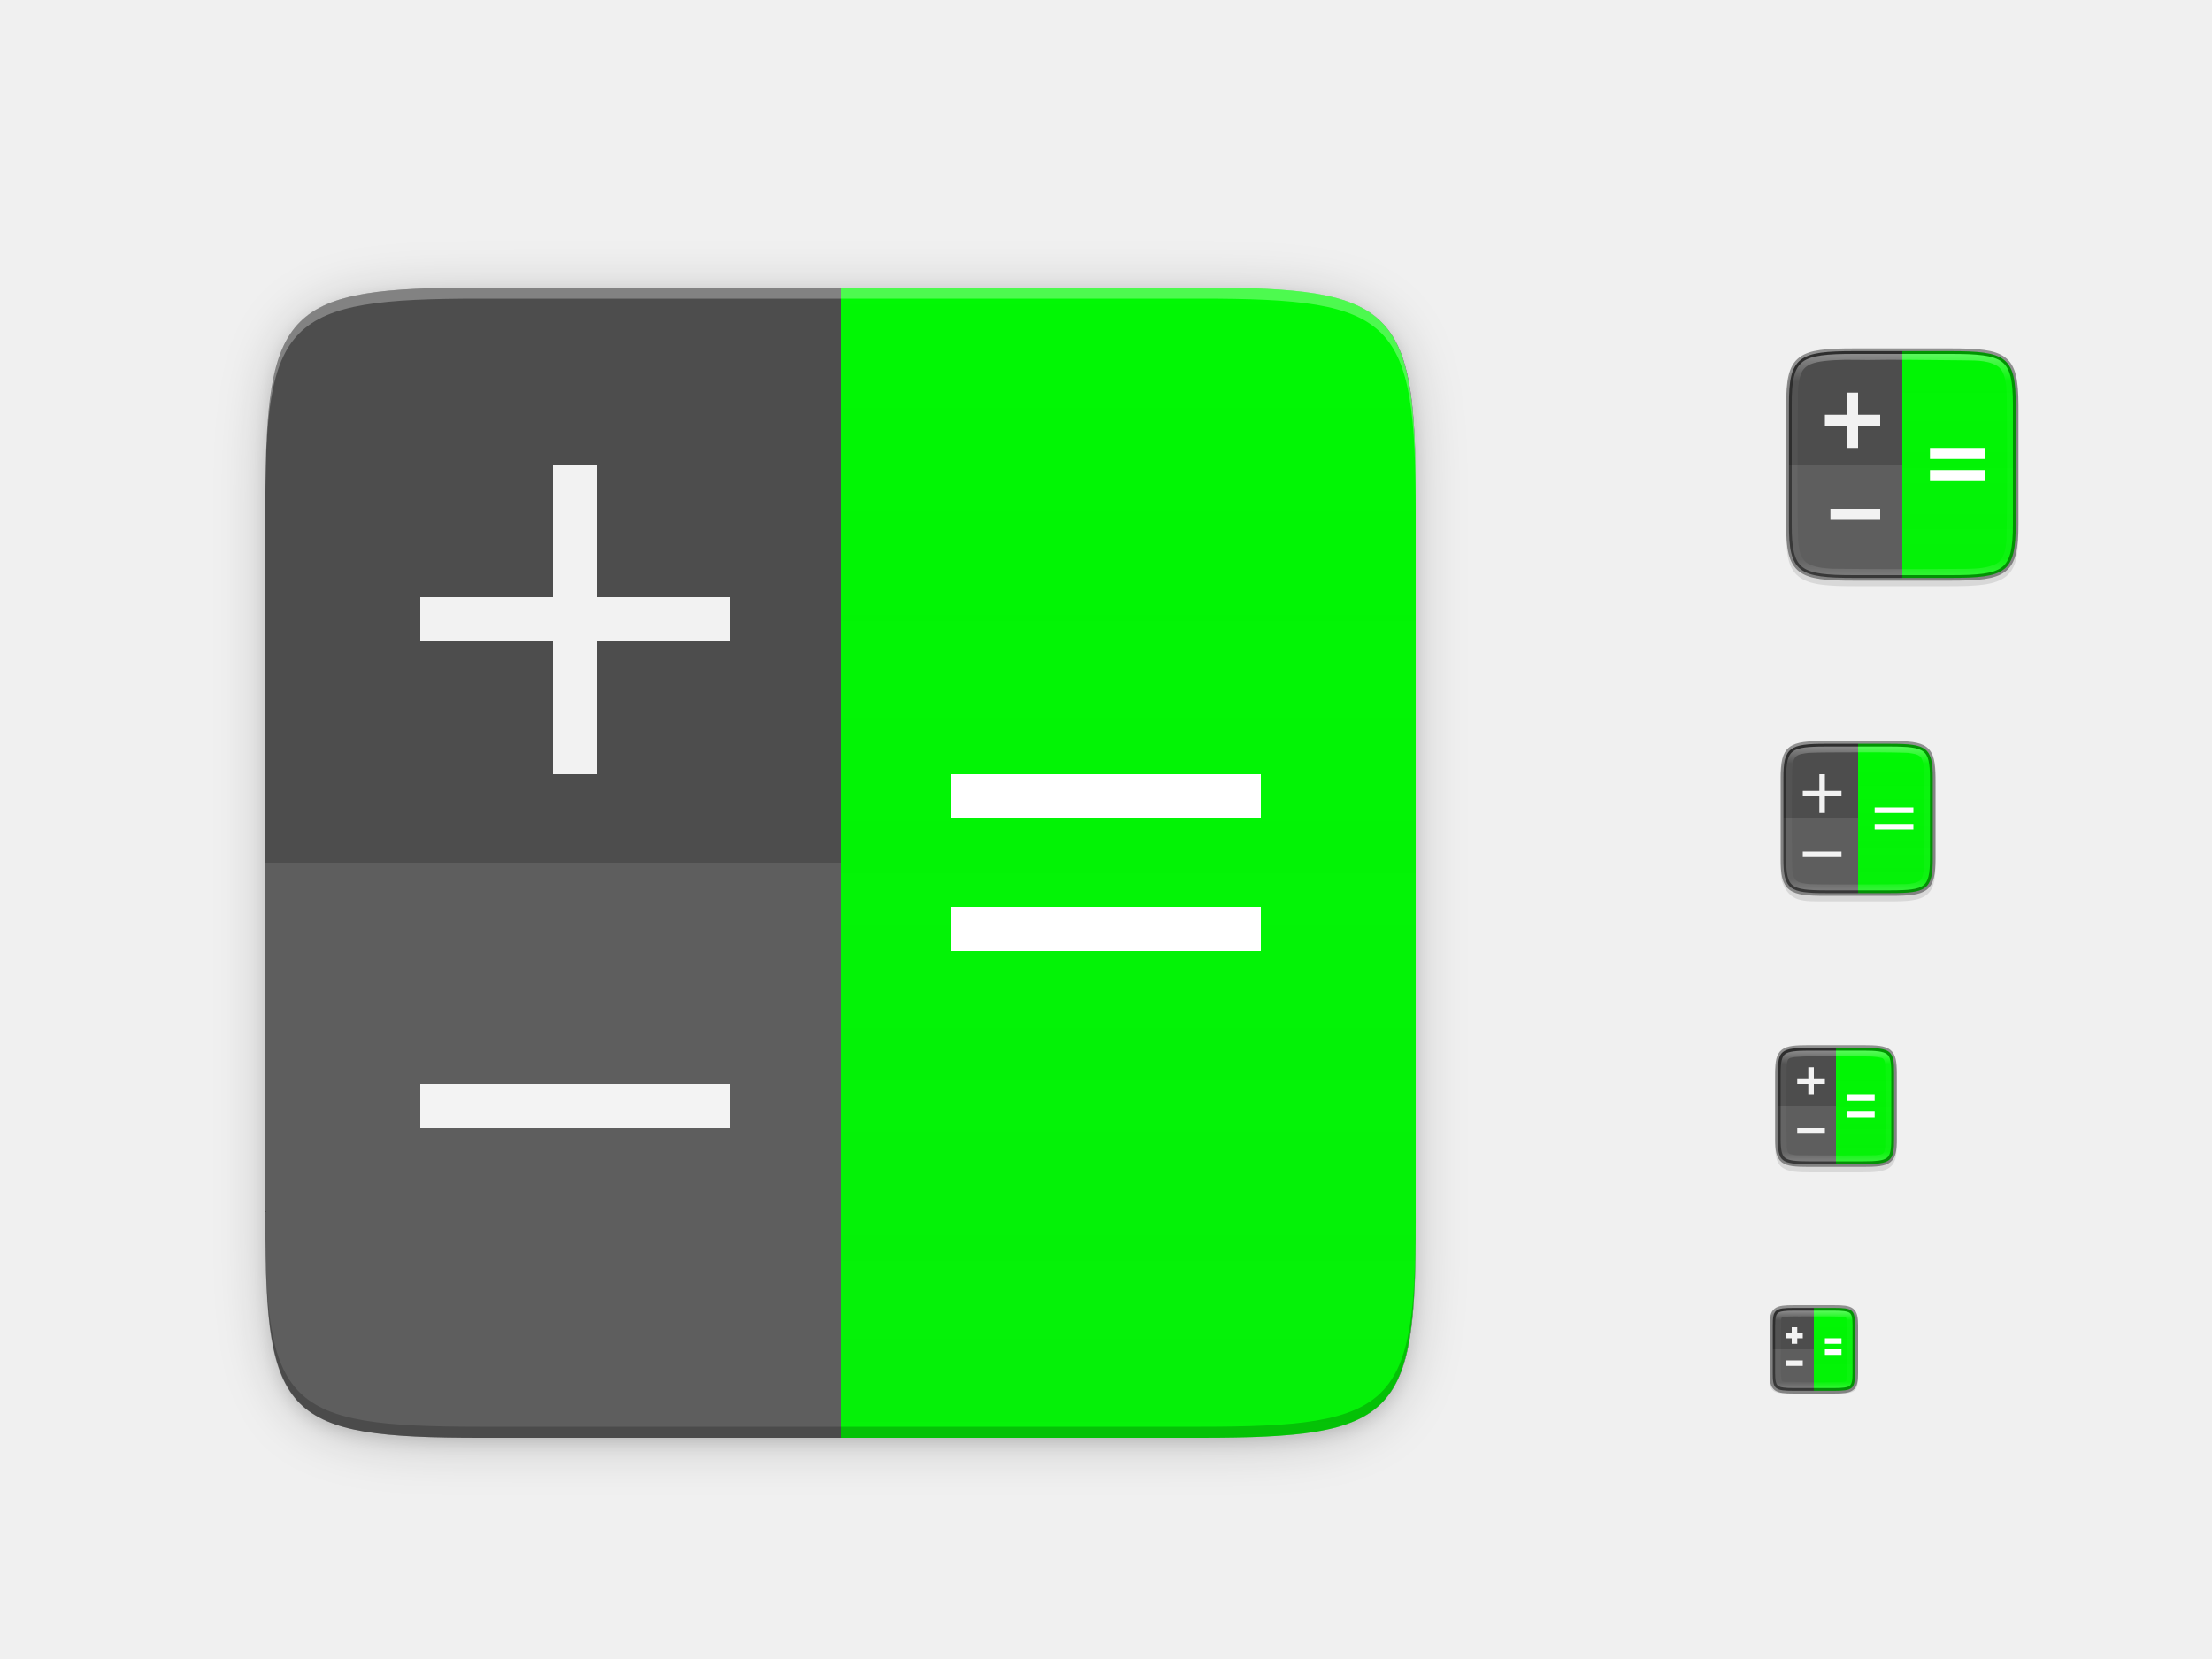
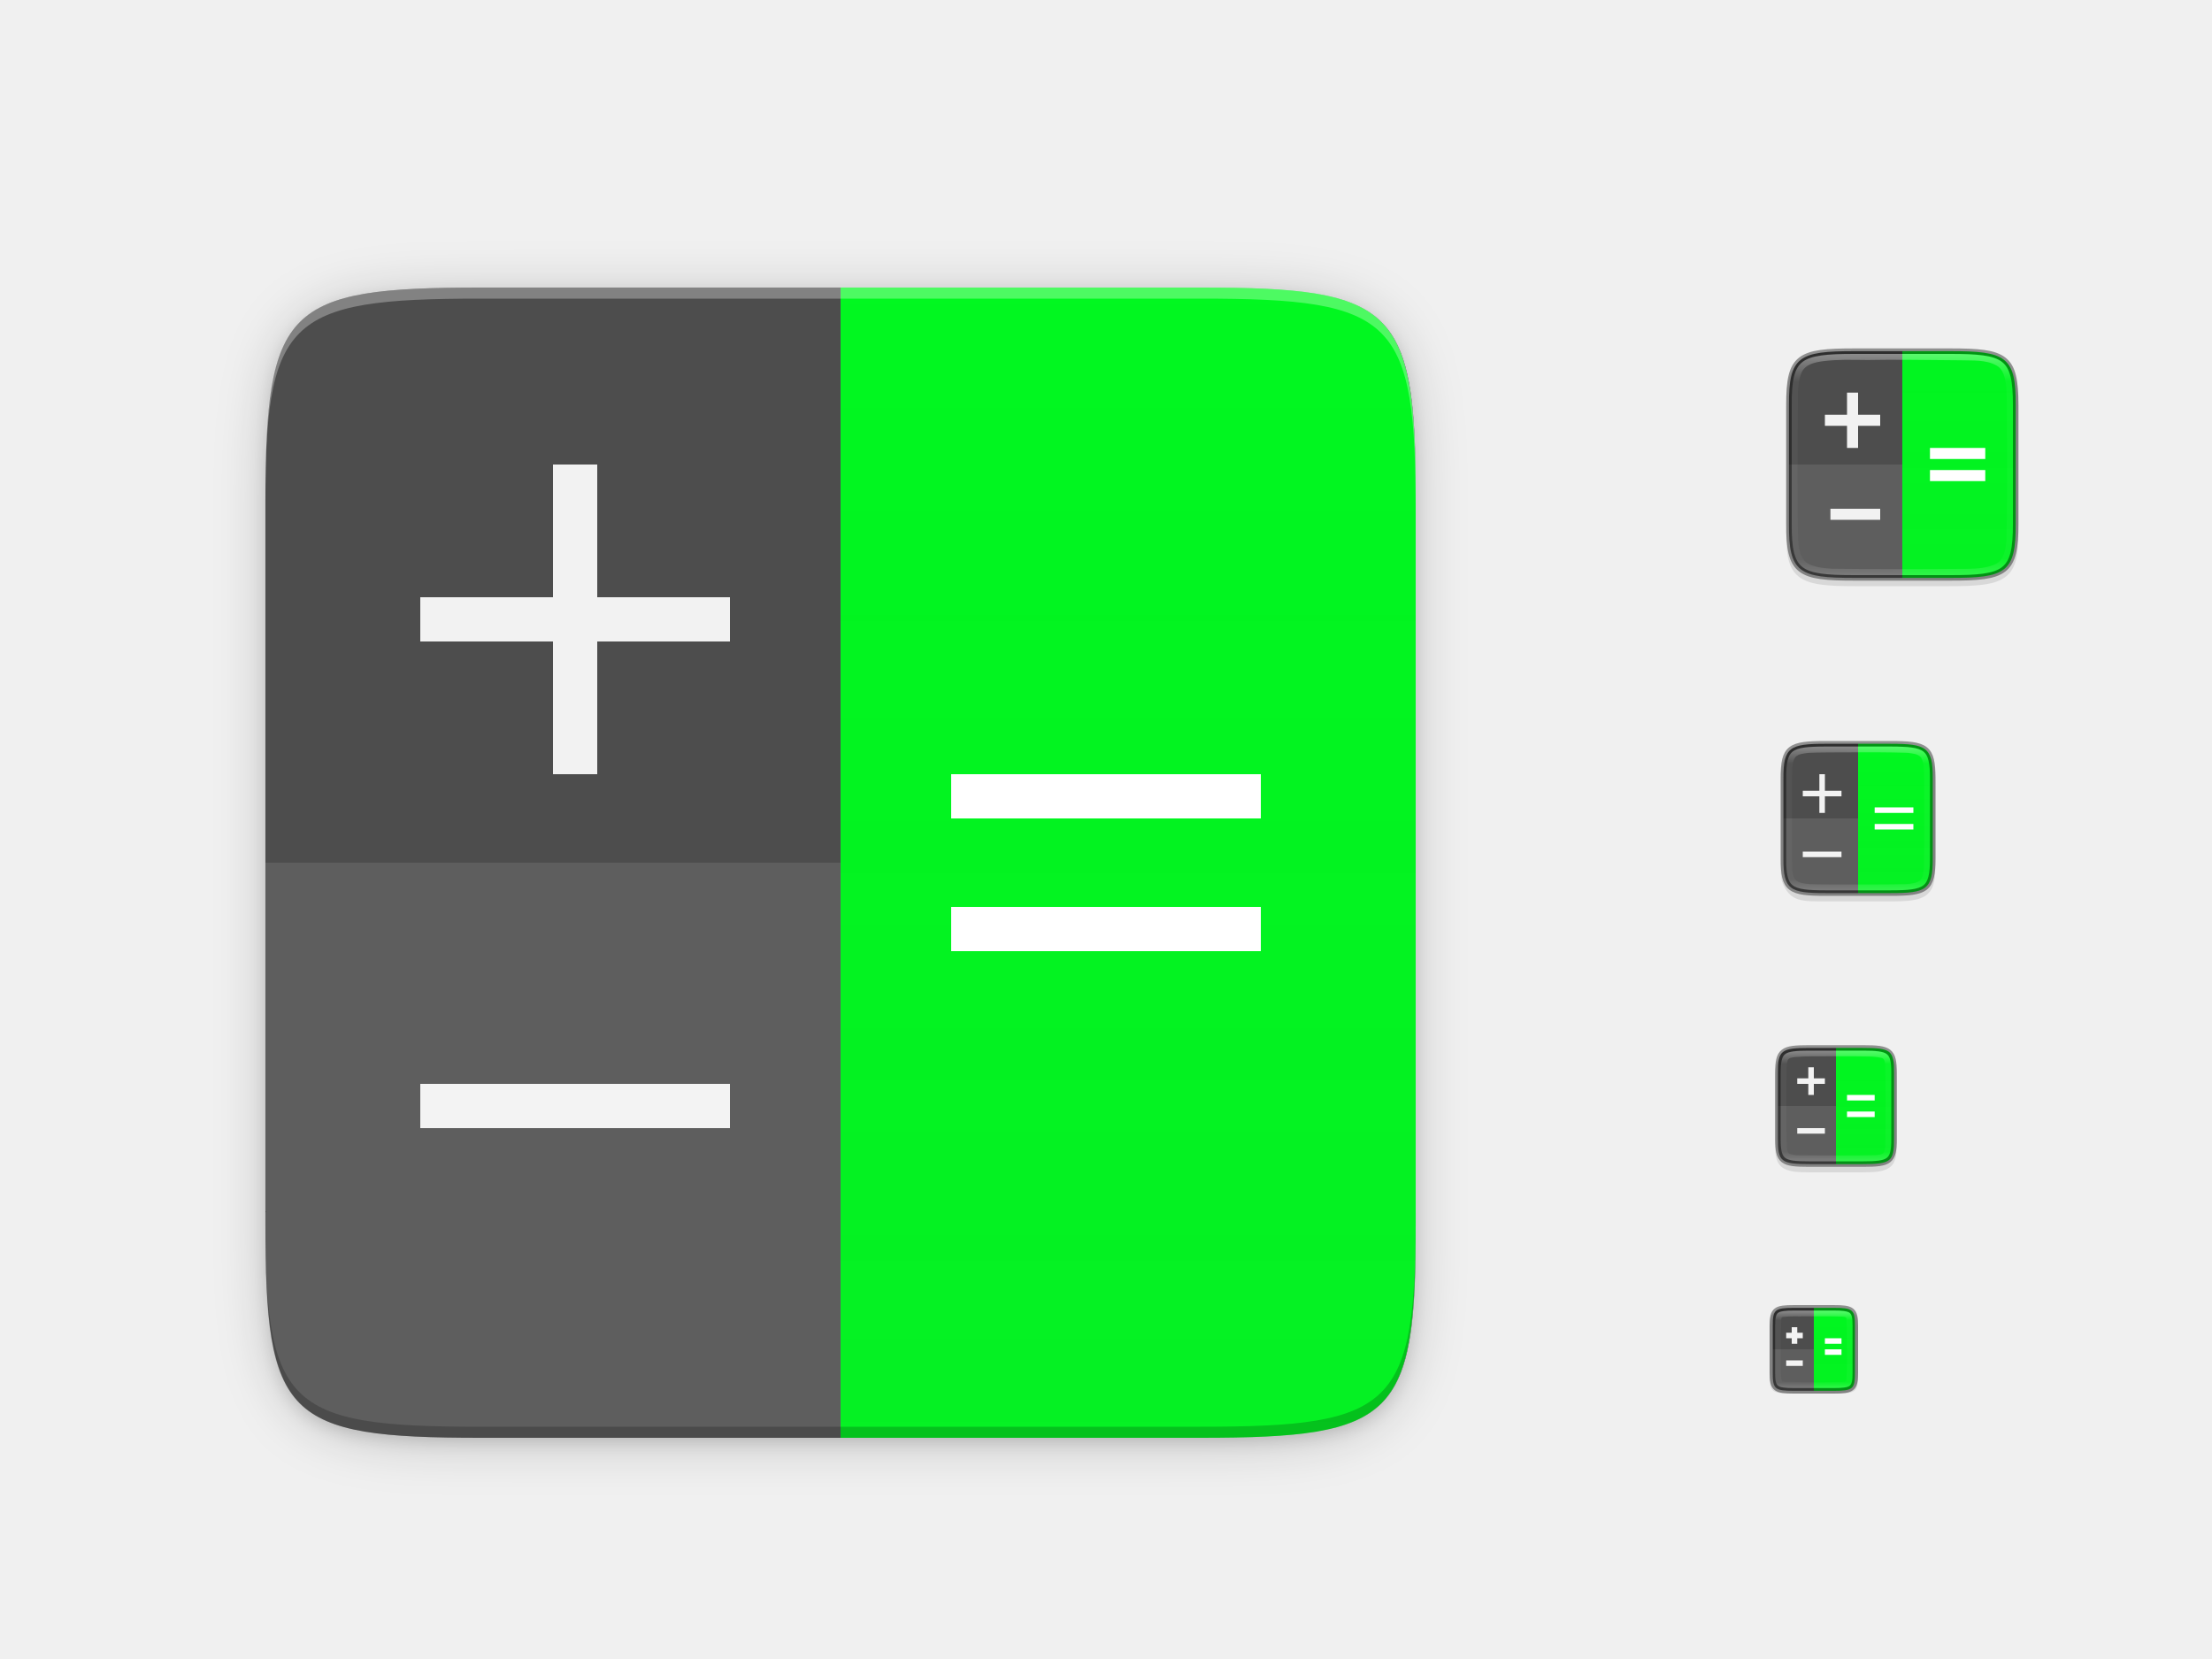
<svg xmlns="http://www.w3.org/2000/svg" xmlns:xlink="http://www.w3.org/1999/xlink" width="400" height="300" id="svg11300" version="1.0" style="display:inline;enable-background:new">
  <defs id="defs3">
    <linearGradient id="linearGradient3">
      <stop style="stop-color:#000000;stop-opacity:0.02;" offset="0" id="stop2" />
      <stop style="stop-color:#5a5a5a;stop-opacity:0.089;" offset="1" id="stop3" />
    </linearGradient>
    <linearGradient id="linearGradient30151">
      <stop id="stop30147" offset="0" style="stop-color:#4d4d4d;stop-opacity:1" />
      <stop id="stop30149" offset="1" style="stop-color:#4d4d4d;stop-opacity:1" />
    </linearGradient>
    <linearGradient id="linearGradient927">
      <stop style="stop-color:#ffffff;stop-opacity:1;" offset="0" id="stop923" />
      <stop id="stop933" offset="0.125" style="stop-color:#ffffff;stop-opacity:0.098" />
      <stop id="stop931" offset="0.925" style="stop-color:#ffffff;stop-opacity:0.098" />
      <stop style="stop-color:#ffffff;stop-opacity:0.498" offset="1" id="stop925" />
    </linearGradient>
    <linearGradient xlink:href="#linearGradient30151" id="linearGradient1686" x1="320" y1="108" x2="368" y2="108" gradientUnits="userSpaceOnUse" gradientTransform="rotate(90,344,84.00012)" />
    <linearGradient xlink:href="#linearGradient30151" id="linearGradient1688" x1="320" y1="164" x2="352" y2="164" gradientUnits="userSpaceOnUse" gradientTransform="rotate(90,336,148)" />
    <linearGradient xlink:href="#linearGradient30151" id="linearGradient1690" x1="319.999" y1="211.999" x2="343.999" y2="211.999" gradientUnits="userSpaceOnUse" gradientTransform="rotate(90,331.9993,200)" />
    <linearGradient xlink:href="#linearGradient30151" id="linearGradient1692" x1="320" y1="252" x2="336" y2="252" gradientUnits="userSpaceOnUse" gradientTransform="rotate(90,328.0003,244)" />
    <linearGradient xlink:href="#linearGradient30151" id="linearGradient1694" x1="38.31" y1="270.69" x2="263.998" y2="267.997" gradientUnits="userSpaceOnUse" gradientTransform="rotate(90,151.9973,155.9997)" />
    <linearGradient xlink:href="#linearGradient927" id="linearGradient1692-6" x1="321" y1="244" x2="335" y2="244" gradientUnits="userSpaceOnUse" gradientTransform="rotate(90,328.0003,244)" />
    <linearGradient xlink:href="#linearGradient927" id="linearGradient1690-9" x1="321.9" y1="199.96" x2="341.788" y2="199.989" gradientUnits="userSpaceOnUse" gradientTransform="rotate(90,331.9993,200)" />
    <linearGradient xlink:href="#linearGradient927" id="linearGradient1688-4" x1="322.82" y1="147.962" x2="348.855" y2="147.996" gradientUnits="userSpaceOnUse" gradientTransform="rotate(90,336,148)" />
    <linearGradient xlink:href="#linearGradient927" id="linearGradient1686-0" x1="323.993" y1="84.033" x2="364.055" y2="83.942" gradientUnits="userSpaceOnUse" gradientTransform="rotate(90,344,84.00012)" />
    <filter style="color-interpolation-filters:sRGB" id="filter58449" x="-0.052" width="1.103" y="-0.052" height="1.103">
      <feGaussianBlur stdDeviation="4.48" id="feGaussianBlur58451" />
    </filter>
    <filter style="color-interpolation-filters:sRGB" id="filter58492" x="-0.013" width="1.026" y="-0.013" height="1.026">
      <feGaussianBlur stdDeviation="1.12" id="feGaussianBlur58494" />
    </filter>
    <clipPath clipPathUnits="userSpaceOnUse" id="clipPath983-2">
      <path id="path985-5" d="M 115.031,44 C 42.383,44 32,54.357 32,126.938 v 58.125 C 32,257.643 42.383,268 115.031,268 H 152 V 44 Z" style="opacity:1;fill:#4d4d4d;fill-opacity:1;stroke:none;stroke-width:2;stroke-linecap:round;stroke-linejoin:round;stroke-miterlimit:4;stroke-dasharray:none;stroke-dashoffset:0;stroke-opacity:1" />
    </clipPath>
    <linearGradient xlink:href="#linearGradient3" id="linearGradient943" x1="216" y1="28" x2="216" y2="284" gradientUnits="userSpaceOnUse" gradientTransform="matrix(1.166667,0,0,1.285714,-25.33294,-44.57143)" />
    <linearGradient xlink:href="#linearGradient3" id="linearGradient4602" x1="356" y1="56" x2="356" y2="112" gradientUnits="userSpaceOnUse" gradientTransform="matrix(1,0,0,1.744186,3.96e-4,-62.51162)" />
    <linearGradient xlink:href="#linearGradient3" id="linearGradient4625" x1="344" y1="132" x2="344" y2="164" gradientUnits="userSpaceOnUse" gradientTransform="matrix(1,0,0,1.37931,3.9546438e-4,-56.13792)" />
    <linearGradient xlink:href="#linearGradient3" id="linearGradient4627" x1="340" y1="188" x2="340" y2="212" gradientUnits="userSpaceOnUse" gradientTransform="matrix(1,0,0,1.428571,3.96e-4,-85.71428)" />
    <linearGradient xlink:href="#linearGradient3" id="linearGradient4629" x1="332" y1="236" x2="332" y2="252" gradientUnits="userSpaceOnUse" gradientTransform="matrix(1,0,0,2.142857,3.9546438e-4,-276.2857)" />
  </defs>
  <g style="display:inline" id="layer1">
    <g style="display:none" id="layer7">
      <text y="-8.255" xml:space="preserve" x="19.007" style="font-style:normal;font-variant:normal;font-weight:normal;font-stretch:normal;line-height:0%;font-family:'DejaVu Sans';-inkscape-font-specification:'DejaVu Sans';display:inline;fill:#000000;fill-opacity:1;stroke:none;enable-background:new" id="context">
        <tspan style="font-style:normal;font-variant:normal;font-weight:normal;font-stretch:normal;font-size:18px;line-height:1.25;font-family:'DejaVu Sans';-inkscape-font-specification:'DejaVu Sans'" y="-8.255" x="19.007" id="tspan3933">apps</tspan>
      </text>
      <text y="-8.255" xml:space="preserve" x="146.488" style="font-style:normal;font-variant:normal;font-weight:bold;font-stretch:normal;line-height:0%;font-family:'DejaVu Sans';-inkscape-font-specification:'DejaVu Sans Bold';text-align:start;writing-mode:lr-tb;text-anchor:start;display:inline;fill:#000000;fill-opacity:1;stroke:none;enable-background:new" id="icon-name">
        <tspan style="font-style:normal;font-variant:normal;font-weight:bold;font-stretch:normal;font-size:18px;line-height:1.25;font-family:'DejaVu Sans';-inkscape-font-specification:'DejaVu Sans Bold'" y="-8.255" x="146.488" id="tspan3937">calculator-app</tspan>
      </text>
      <rect style="display:inline;overflow:visible;visibility:visible;fill:#cdcdcd;fill-opacity:1;fill-rule:nonzero;stroke:none;stroke-width:2;marker:none;enable-background:accumulate" id="rect16x16" width="16" height="16" x="320" y="236" />
      <rect style="display:inline;overflow:visible;visibility:visible;fill:#cdcdcd;fill-opacity:1;fill-rule:nonzero;stroke:none;stroke-width:2;marker:none;enable-background:accumulate" id="rect24x24" width="24" height="24" x="320" y="188" />
      <rect style="display:inline;overflow:visible;visibility:visible;fill:#cdcdcd;fill-opacity:1;fill-rule:nonzero;stroke:none;stroke-width:2;marker:none;enable-background:accumulate" id="rect32x32" width="32" height="32" x="320" y="132" />
      <rect y="60" x="320" height="48" width="48" id="rect48x48" style="display:inline;overflow:visible;visibility:visible;fill:#cdcdcd;fill-opacity:1;fill-rule:nonzero;stroke:none;stroke-width:2;marker:none;enable-background:accumulate" />
      <rect style="display:inline;overflow:visible;visibility:visible;fill:#cdcdcd;fill-opacity:1;fill-rule:nonzero;stroke:none;stroke-width:2;marker:none;enable-background:accumulate" id="rect3951" width="256" height="256" x="24" y="28" />
    </g>
    <g id="layer8" style="display:inline">
      <path style="color:#000000;display:inline;overflow:visible;visibility:visible;opacity:0.1;fill:#000000;fill-opacity:1;fill-rule:nonzero;stroke:none;stroke-width:1;marker:none;filter:url(#filter58492);enable-background:accumulate" d="m 217.073,53 c 35.297,0 39.095,3.625 38.922,38.994 v 65.006 65.006 C 256.168,257.375 252.37,261 217.073,261 H 86.916 c -35.297,0 -38.922,-3.625 -38.922,-38.994 V 157 91.994 c 0,-35.369 3.625,-38.994 38.922,-38.994 z" id="rect4158-7" />
      <path style="color:#000000;display:inline;overflow:visible;visibility:visible;opacity:0.2;fill:#000000;fill-opacity:1;fill-rule:nonzero;stroke:none;stroke-width:1;marker:none;filter:url(#filter58449);enable-background:accumulate" d="m 217.073,53 c 35.297,0 39.095,3.625 38.922,38.994 v 65.006 65.006 C 256.168,257.375 252.37,261 217.073,261 H 86.916 c -35.297,0 -38.922,-3.625 -38.922,-38.994 V 157 91.994 c 0,-35.369 3.625,-38.994 38.922,-38.994 z" id="rect4158-1" />
      <path style="color:#000000;display:inline;overflow:visible;visibility:visible;opacity:0.1;fill:#000000;fill-opacity:1;fill-rule:nonzero;stroke:none;stroke-width:1;marker:none;enable-background:accumulate" d="m 324.129,237 c -3.744,0 -4.146,0.309 -4.128,3.323 v 4.177 4.177 c -0.018,3.014 0.384,3.323 4.128,3.323 h 7.743 c 3.744,0 4.128,-0.309 4.128,-3.323 v -4.177 -4.177 c 0,-3.014 -0.384,-3.323 -4.128,-3.323 z" id="path918-2" />
      <path style="color:#000000;font-style:normal;font-variant:normal;font-weight:normal;font-stretch:normal;font-size:medium;line-height:normal;font-family:sans-serif;font-variant-ligatures:normal;font-variant-position:normal;font-variant-caps:normal;font-variant-numeric:normal;font-variant-alternates:normal;font-feature-settings:normal;text-indent:0;text-align:start;text-decoration:none;text-decoration-line:none;text-decoration-style:solid;text-decoration-color:#000000;letter-spacing:normal;word-spacing:normal;text-transform:none;writing-mode:lr-tb;direction:ltr;text-orientation:mixed;dominant-baseline:auto;baseline-shift:baseline;text-anchor:start;white-space:normal;shape-padding:0;clip-rule:nonzero;display:inline;overflow:visible;visibility:visible;opacity:0.1;isolation:auto;mix-blend-mode:normal;color-interpolation:sRGB;color-interpolation-filters:linearRGB;solid-color:#000000;solid-opacity:1;vector-effect:none;fill:#000000;fill-opacity:1;fill-rule:nonzero;stroke:none;stroke-width:2;stroke-linecap:butt;stroke-linejoin:miter;stroke-miterlimit:4;stroke-dasharray:none;stroke-dashoffset:0;stroke-opacity:1;marker:none;color-rendering:auto;image-rendering:auto;shape-rendering:auto;text-rendering:auto;enable-background:accumulate" d="m 327.453,190.001 c -1.232,0 -2.217,0.022 -3.07,0.141 -0.853,0.119 -1.628,0.355 -2.211,0.84 -0.583,0.484 -0.87,1.134 -1.012,1.846 -0.142,0.712 -0.165,1.532 -0.159,2.562 v 7.61 3.614 c -0.006,1.028 0.017,1.847 0.159,2.558 0.142,0.712 0.429,1.362 1.012,1.846 0.583,0.484 1.357,0.72 2.211,0.84 0.853,0.119 1.838,0.141 3.07,0.141 h 9.095 c 1.232,0 2.214,-0.022 3.066,-0.141 0.852,-0.119 1.628,-0.357 2.208,-0.841 0.581,-0.485 0.865,-1.132 1.008,-1.842 0.143,-0.711 0.17,-1.531 0.17,-2.56 v -3.614 -7.614 c 0,-1.029 -0.027,-1.849 -0.17,-2.56 -0.143,-0.711 -0.427,-1.358 -1.008,-1.842 -0.581,-0.485 -1.357,-0.722 -2.208,-0.841 -0.852,-0.119 -1.834,-0.141 -3.066,-0.141 z" id="path995" />
      <path style="color:#000000;font-style:normal;font-variant:normal;font-weight:normal;font-stretch:normal;font-size:medium;line-height:normal;font-family:sans-serif;font-variant-ligatures:normal;font-variant-position:normal;font-variant-caps:normal;font-variant-numeric:normal;font-variant-alternates:normal;font-feature-settings:normal;text-indent:0;text-align:start;text-decoration:none;text-decoration-line:none;text-decoration-style:solid;text-decoration-color:#000000;letter-spacing:normal;word-spacing:normal;text-transform:none;writing-mode:lr-tb;direction:ltr;text-orientation:mixed;dominant-baseline:auto;baseline-shift:baseline;text-anchor:start;white-space:normal;shape-padding:0;clip-rule:nonzero;display:inline;overflow:visible;visibility:visible;opacity:0.1;isolation:auto;mix-blend-mode:normal;color-interpolation:sRGB;color-interpolation-filters:linearRGB;solid-color:#000000;solid-opacity:1;vector-effect:none;fill:#000000;fill-opacity:1;fill-rule:nonzero;stroke:none;stroke-width:2;stroke-linecap:butt;stroke-linejoin:miter;stroke-miterlimit:4;stroke-dasharray:none;stroke-dashoffset:0;stroke-opacity:1;marker:none;color-rendering:auto;image-rendering:auto;shape-rendering:auto;text-rendering:auto;enable-background:accumulate" d="m 330.301,135 c -1.639,0 -2.941,0.031 -4.045,0.191 -1.104,0.161 -2.067,0.473 -2.783,1.092 -0.716,0.619 -1.081,1.456 -1.264,2.414 -0.184,0.958 -0.215,1.087 -0.207,2.511 V 149 v 6.796 c -0.009,1.421 0.024,2.55 0.207,3.506 1.423,3.962 3.792,3.677 8.092,3.697 h 11.402 c 1.639,0 2.938,-0.031 4.041,-0.191 1.102,-0.161 2.063,-0.474 2.776,-1.094 0.714,-0.62 1.075,-1.454 1.26,-2.41 0.185,-0.957 0.221,-2.084 0.221,-3.508 V 149 142.204 c 0,-1.424 -0.036,-2.551 -0.221,-3.508 -0.185,-0.957 -0.546,-1.791 -1.26,-2.41 -0.714,-0.62 -1.674,-0.933 -2.776,-1.094 -1.102,-0.161 -2.401,-0.191 -4.041,-0.191 z" id="path999" />
      <path style="color:#000000;font-style:normal;font-variant:normal;font-weight:normal;font-stretch:normal;font-size:medium;line-height:normal;font-family:sans-serif;font-variant-ligatures:normal;font-variant-position:normal;font-variant-caps:normal;font-variant-numeric:normal;font-variant-alternates:normal;font-feature-settings:normal;text-indent:0;text-align:start;text-decoration:none;text-decoration-line:none;text-decoration-style:solid;text-decoration-color:#000000;letter-spacing:normal;word-spacing:normal;text-transform:none;writing-mode:lr-tb;direction:ltr;text-orientation:mixed;dominant-baseline:auto;baseline-shift:baseline;text-anchor:start;white-space:normal;shape-padding:0;clip-rule:nonzero;display:inline;overflow:visible;visibility:visible;opacity:0.1;isolation:auto;mix-blend-mode:normal;color-interpolation:sRGB;color-interpolation-filters:linearRGB;solid-color:#000000;solid-opacity:1;vector-effect:none;fill:#000000;fill-opacity:1;fill-rule:nonzero;stroke:none;stroke-width:2;stroke-linecap:butt;stroke-linejoin:miter;stroke-miterlimit:4;stroke-dasharray:none;stroke-dashoffset:0;stroke-opacity:1;marker:none;color-rendering:auto;image-rendering:auto;shape-rendering:auto;text-rendering:auto;enable-background:accumulate" d="m 335.658,64 c -2.622,0 -4.687,0.05 -6.386,0.287 -1.699,0.237 -3.089,0.681 -4.107,1.524 -1.018,0.843 -1.556,1.996 -1.838,3.406 -0.283,1.41 -0.338,3.127 -0.325,5.308 V 85 95.481 c -0.013,2.178 0.043,3.894 0.325,5.303 0.283,1.41 0.82,2.563 1.838,3.406 1.018,0.843 2.408,1.287 4.107,1.524 1.699,0.237 3.764,0.287 6.386,0.287 h 16.686 c 2.622,0 4.686,-0.05 6.381,-0.287 1.695,-0.237 3.081,-0.682 4.096,-1.525 1.015,-0.843 1.549,-1.996 1.834,-3.405 0.285,-1.409 0.346,-3.122 0.346,-5.303 V 85 74.519 c 0,-2.18 -0.061,-3.894 -0.346,-5.303 -0.285,-1.409 -0.819,-2.561 -1.834,-3.404 -1.015,-0.843 -2.4,-1.289 -4.096,-1.525 -1.695,-0.237 -3.759,-0.287 -6.381,-0.287 z" id="path1020" />
      <path style="color:#000000;display:inline;overflow:visible;visibility:visible;fill:url(#linearGradient1686);fill-opacity:1;fill-rule:nonzero;stroke:none;stroke-width:1;marker:none;enable-background:accumulate" d="m 335.336,63.5 c -10.011,0 -11.887,0.906 -11.834,9.748 V 84 94.752 c -0.053,8.842 1.823,9.748 11.834,9.748 H 344 V 63.5 Z m 29.16,9.436 c -4e-5,0.108 0.003,0.202 0.002,0.312 V 84 94.752 c 6.5e-4,0.11 -0.002,0.205 -0.002,0.312 5.8e-4,-0.108 0.004,-0.202 0.004,-0.312 V 84 73.248 c 0,-0.11 -0.003,-0.205 -0.004,-0.312 z" id="path964" />
      <path style="color:#000000;display:inline;overflow:visible;visibility:visible;fill:url(#linearGradient1694);fill-opacity:1;fill-rule:nonzero;stroke:none;stroke-width:1;marker:none;enable-background:accumulate" d="M 86.916,52 C 51.619,52 47.994,55.626 47.994,90.994 V 156 221.006 C 47.994,256.374 51.619,260 86.916,260 H 152 V 52 Z m 146.871,0.568 c 19.516,1.88 22.127,9.514 22.203,37.174 0.056,-27.664 -2.641,-35.295 -22.203,-37.174 z m 22.203,169.689 c -0.076,27.66 -2.687,35.294 -22.203,37.174 19.562,-1.878 22.259,-9.509 22.203,-37.174 z" id="rect4158" />
      <path style="color:#000000;display:inline;overflow:visible;visibility:visible;fill:url(#linearGradient1690);fill-opacity:1;fill-rule:nonzero;stroke:none;stroke-width:1;marker:none;enable-background:accumulate" d="m 327.178,189.5 c -5.147,0 -5.701,0.432 -5.676,4.652 V 199 v 6.848 c -0.025,4.22 0.529,4.654 5.676,4.654 H 332 v -21.002 z" id="path914" />
      <path style="color:#000000;display:inline;overflow:visible;visibility:visible;fill:url(#linearGradient1692);fill-opacity:1;fill-rule:nonzero;stroke:none;stroke-width:1;marker:none;enable-background:accumulate" d="m 324.406,236.5 c -3.476,0 -3.851,0.31 -3.834,3.324 V 244 v 4.176 c -0.017,3.014 0.358,3.324 3.834,3.324 H 328 v -15 z" id="path918" />
      <path style="color:#000000;display:inline;overflow:visible;visibility:visible;fill:url(#linearGradient1688);fill-opacity:1;fill-rule:nonzero;stroke:none;stroke-width:1;marker:none;enable-background:accumulate" d="m 330.127,134.5 c -6.452,0 -7.661,0.585 -7.627,6.283 V 148 v 7.216 c -0.034,5.698 1.175,6.283 7.627,6.283 H 336 v -26.999 z" id="path964-7" />
-       <path style="display:inline;opacity:1;fill:#00ff03;fill-opacity:1;stroke:none;stroke-width:2;stroke-linecap:round;stroke-linejoin:round;stroke-miterlimit:4;stroke-dasharray:none;stroke-dashoffset:0;stroke-opacity:1;enable-background:new" d="m 152,52 v 208 h 65.078 c 35.297,0 38.922,-3.626 38.922,-38.994 V 156 90.994 C 256,55.626 252.375,52 217.079,52 Z" id="path6" />
+       <path style="display:inline;opacity:1;fill:#00ff20;fill-opacity:1;stroke:none;stroke-width:2;stroke-linecap:round;stroke-linejoin:round;stroke-miterlimit:4;stroke-dasharray:none;stroke-dashoffset:0;stroke-opacity:1;enable-background:new" d="m 152,52 v 208 h 65.078 c 35.297,0 38.922,-3.626 38.922,-38.994 V 156 90.994 C 256,55.626 252.375,52 217.079,52 Z" id="path6" />
      <path style="display:inline;opacity:1;fill:url(#linearGradient943);fill-opacity:1;stroke:none;stroke-width:2;stroke-linecap:round;stroke-linejoin:round;stroke-miterlimit:4;stroke-dasharray:none;stroke-dashoffset:0;stroke-opacity:1;enable-background:new" d="m 152,52 v 208 h 65.078 c 35.297,0 38.922,-3.626 38.922,-38.994 V 156 90.994 C 256,55.626 252.375,52 217.079,52 Z" id="path932" />
-       <path style="display:inline;opacity:1;fill:#00ff03;fill-opacity:1;stroke:none;stroke-width:2;stroke-linecap:round;stroke-linejoin:round;stroke-miterlimit:4;stroke-dasharray:none;stroke-dashoffset:0;stroke-opacity:1;enable-background:new" d="m 328,236.5 v 15 h 3.596 c 3.476,0 3.849,-0.31 3.832,-3.324 V 244 239.824 c 0.017,-3.014 -0.356,-3.324 -3.832,-3.324 z" id="path9" />
+       <path style="display:inline;opacity:1;fill:#00ff20;fill-opacity:1;stroke:none;stroke-width:2;stroke-linecap:round;stroke-linejoin:round;stroke-miterlimit:4;stroke-dasharray:none;stroke-dashoffset:0;stroke-opacity:1;enable-background:new" d="m 328,236.5 v 15 h 3.596 c 3.476,0 3.849,-0.31 3.832,-3.324 V 244 239.824 c 0.017,-3.014 -0.356,-3.324 -3.832,-3.324 z" id="path9" />
      <path style="display:inline;opacity:1;fill:url(#linearGradient4629);fill-opacity:1;stroke:none;stroke-width:2;stroke-linecap:round;stroke-linejoin:round;stroke-miterlimit:4;stroke-dasharray:none;stroke-dashoffset:0;stroke-opacity:1;enable-background:new" d="m 328,236.5 v 15 h 3.596 c 3.476,0 3.849,-0.31 3.832,-3.324 V 244 239.824 c 0.017,-3.014 -0.356,-3.324 -3.832,-3.324 z" id="path4614" />
-       <path style="display:inline;opacity:1;fill:#00ff03;fill-opacity:1;stroke:none;stroke-width:2;stroke-linecap:round;stroke-linejoin:round;stroke-miterlimit:4;stroke-dasharray:none;stroke-dashoffset:0;stroke-opacity:1;enable-background:new" d="m 332,189.498 v 21.004 h 4.823 c 5.147,0 5.701,-0.434 5.676,-4.654 V 200 194.152 c 0.025,-4.22 -0.498,-4.654 -5.676,-4.654 z" id="path8" />
+       <path style="display:inline;opacity:1;fill:#00ff20;fill-opacity:1;stroke:none;stroke-width:2;stroke-linecap:round;stroke-linejoin:round;stroke-miterlimit:4;stroke-dasharray:none;stroke-dashoffset:0;stroke-opacity:1;enable-background:new" d="m 332,189.498 v 21.004 h 4.823 c 5.147,0 5.701,-0.434 5.676,-4.654 V 200 194.152 c 0.025,-4.22 -0.498,-4.654 -5.676,-4.654 z" id="path8" />
      <path style="display:inline;opacity:1;fill:url(#linearGradient4627);fill-opacity:1;stroke:none;stroke-width:2;stroke-linecap:round;stroke-linejoin:round;stroke-miterlimit:4;stroke-dasharray:none;stroke-dashoffset:0;stroke-opacity:1;enable-background:new" d="m 332,189.498 v 21.004 h 4.823 c 5.147,0 5.701,-0.434 5.676,-4.654 V 200 194.152 c 0.025,-4.22 -0.498,-4.654 -5.676,-4.654 z" id="path4609" />
-       <path style="display:inline;opacity:1;fill:#00ff03;fill-opacity:1;stroke:none;stroke-width:2;stroke-linecap:round;stroke-linejoin:round;stroke-miterlimit:4;stroke-dasharray:none;stroke-dashoffset:0;stroke-opacity:1;enable-background:new" d="m 336,134.5 v 26.999 h 5.873 c 6.452,0 7.661,-0.585 7.627,-6.283 V 148 140.784 c 0.034,-5.698 -1.175,-6.283 -7.627,-6.283 z" id="path7" />
+       <path style="display:inline;opacity:1;fill:#00ff20;fill-opacity:1;stroke:none;stroke-width:2;stroke-linecap:round;stroke-linejoin:round;stroke-miterlimit:4;stroke-dasharray:none;stroke-dashoffset:0;stroke-opacity:1;enable-background:new" d="m 336,134.5 v 26.999 h 5.873 c 6.452,0 7.661,-0.585 7.627,-6.283 V 148 140.784 c 0.034,-5.698 -1.175,-6.283 -7.627,-6.283 z" id="path7" />
      <path style="display:inline;opacity:1;fill:url(#linearGradient4625);fill-opacity:1;stroke:none;stroke-width:2;stroke-linecap:round;stroke-linejoin:round;stroke-miterlimit:4;stroke-dasharray:none;stroke-dashoffset:0;stroke-opacity:1;enable-background:new" d="m 336,134.5 v 26.999 h 5.873 c 6.452,0 7.661,-0.585 7.627,-6.283 V 148 140.784 c 0.034,-5.698 -1.175,-6.283 -7.627,-6.283 z" id="path4604" />
-       <path style="display:inline;opacity:1;fill:#00ff03;fill-opacity:1;stroke:none;stroke-width:2;stroke-linecap:round;stroke-linejoin:round;stroke-miterlimit:4;stroke-dasharray:none;stroke-dashoffset:0;stroke-opacity:1;enable-background:new" d="m 344,63.5 v 41 h 8.664 c 10.011,0 11.887,-0.906 11.834,-9.748 V 84 73.248 c 0.053,-8.842 -1.823,-9.748 -11.834,-9.748 z" id="path2" />
+       <path style="display:inline;opacity:1;fill:#00ff20;fill-opacity:1;stroke:none;stroke-width:2;stroke-linecap:round;stroke-linejoin:round;stroke-miterlimit:4;stroke-dasharray:none;stroke-dashoffset:0;stroke-opacity:1;enable-background:new" d="m 344,63.5 v 41 h 8.664 c 10.011,0 11.887,-0.906 11.834,-9.748 V 84 73.248 c 0.053,-8.842 -1.823,-9.748 -11.834,-9.748 z" id="path2" />
      <path style="display:inline;enable-background:new;opacity:1;fill:url(#linearGradient4602);fill-opacity:1;stroke:none;stroke-width:2;stroke-linecap:round;stroke-linejoin:round;stroke-miterlimit:4;stroke-dasharray:none;stroke-dashoffset:0;stroke-opacity:1" d="m 344,63.5 v 41 h 8.664 c 10.011,0 11.887,-0.906 11.834,-9.748 V 84 73.248 c 0.053,-8.842 -1.823,-9.748 -11.834,-9.748 z" id="path4591" />
    </g>
    <g id="layer6" style="display:inline">
      <path style="color:#000000;display:inline;overflow:visible;visibility:visible;fill:#f2f2f2;fill-opacity:1;fill-rule:nonzero;stroke:none;stroke-width:40;marker:none;enable-background:accumulate" d="m 100,84 v 24 H 76 v 8 h 24 v 24 h 8 v -24 h 24 v -8 h -24 V 84 Z" id="rect4125" />
      <path style="color:#000000;display:inline;overflow:visible;visibility:visible;fill:#f2f2f2;fill-opacity:1;fill-rule:nonzero;stroke:none;stroke-width:40;marker:none;enable-background:accumulate" d="m 132,204 v -8 H 76 v 8 z" id="rect4129" />
      <path style="color:#000000;display:inline;overflow:visible;visibility:visible;fill:#ffffff;fill-opacity:1;fill-rule:nonzero;stroke:none;stroke-width:40;marker:none;enable-background:accumulate" d="m 172,140 v 8 h 56 v -8 z m 0,24 v 8 h 56 v -8 z" id="path4242" />
      <path id="path4642" d="m 329,140 v 3 h -3 v 1 h 3 v 3 h 1 v -3 h 3 v -1 h -3 v -3 z" style="color:#000000;display:inline;overflow:visible;visibility:visible;fill:#f2f2f2;fill-opacity:1;fill-rule:nonzero;stroke:none;stroke-width:40;marker:none;enable-background:accumulate" />
      <path id="path4644" d="m 333,155 v -1 h -7 v 1 z" style="color:#000000;display:inline;overflow:visible;visibility:visible;fill:#f2f2f2;fill-opacity:1;fill-rule:nonzero;stroke:none;stroke-width:40;marker:none;enable-background:accumulate" />
      <path id="path4646" d="m 339,146 v 1 h 7 v -1 z m 0,3 v 1 h 7 v -1 z" style="color:#000000;display:inline;overflow:visible;visibility:visible;fill:#ffffff;fill-opacity:1;fill-rule:nonzero;stroke:none;stroke-width:40;marker:none;enable-background:accumulate" />
      <path style="color:#000000;display:inline;overflow:visible;visibility:visible;fill:#f2f2f2;fill-opacity:1;fill-rule:nonzero;stroke:none;stroke-width:40;marker:none;enable-background:accumulate" d="m 334,71 v 4 h -4 v 2 h 4 v 4 h 2 v -4 h 4 v -2 h -4 v -4 z" id="path4653" />
      <path style="color:#000000;display:inline;overflow:visible;visibility:visible;fill:#ffffff;fill-opacity:1;fill-rule:nonzero;stroke:none;stroke-width:40;marker:none;enable-background:accumulate" d="m 349,81 v 2 h 10 v -2 z m 0,4 v 2 h 10 v -2 z" id="path4657" />
      <path style="color:#000000;display:inline;overflow:visible;visibility:visible;fill:#f2f2f2;fill-opacity:1;fill-rule:nonzero;stroke:none;stroke-width:40;marker:none;enable-background:accumulate" d="m 327,193 v 2 h -2 v 1 h 2 v 2 h 1 v -2 h 2 v -1 h -2 v -2 z" id="path4717" />
      <path style="color:#000000;display:inline;overflow:visible;visibility:visible;fill:#f2f2f2;fill-opacity:1;fill-rule:nonzero;stroke:none;stroke-width:40;marker:none;enable-background:accumulate" d="m 330,205 v -1 h -5 v 1 z" id="path4719" />
      <path style="color:#000000;display:inline;overflow:visible;visibility:visible;fill:#ffffff;fill-opacity:1;fill-rule:nonzero;stroke:none;stroke-width:40;marker:none;enable-background:accumulate" d="m 334,198 v 1 h 5 v -1 z m 0,3 v 1 h 5 v -1 z" id="path4721" />
      <path id="path4723" d="m 324,240 v 1 h -1 v 1 h 1 v 1 h 1 v -1 h 1 v -1 h -1 v -1 z" style="color:#000000;display:inline;overflow:visible;visibility:visible;fill:#f2f2f2;fill-opacity:1;fill-rule:nonzero;stroke:none;stroke-width:40;marker:none;enable-background:accumulate" />
      <path id="path4725" d="m 326,247 v -1 h -3 v 1 z" style="color:#000000;display:inline;overflow:visible;visibility:visible;fill:#f2f2f2;fill-opacity:1;fill-rule:nonzero;stroke:none;stroke-width:40;marker:none;enable-background:accumulate" />
      <path id="path4727" d="m 330,242 v 1 h 3 v -1 z m 0,2 v 1 h 3 v -1 z" style="color:#000000;display:inline;overflow:visible;visibility:visible;fill:#ffffff;fill-opacity:1;fill-rule:nonzero;stroke:none;stroke-width:40;marker:none;enable-background:accumulate" />
      <path style="display:inline;opacity:0.1;fill:#ffffff;fill-opacity:1;stroke:none;stroke-width:2;stroke-linecap:round;stroke-linejoin:round;stroke-miterlimit:4;stroke-dasharray:none;stroke-dashoffset:0;stroke-opacity:1;enable-background:new" d="m 323.5,84 v 10.752 c 0,8.842 1.825,9.748 11.834,9.748 h 8.666 V 84 Z" id="path4664" />
      <path style="display:inline;opacity:0.1;fill:#ffffff;fill-opacity:1;stroke:none;stroke-width:2;stroke-linecap:round;stroke-linejoin:round;stroke-miterlimit:4;stroke-dasharray:none;stroke-dashoffset:0;stroke-opacity:1;enable-background:new" d="m 48,156 v 65.006 C 47.827,256.374 51.626,260 86.922,260 H 152 V 156 Z" id="path949" />
      <g transform="translate(3.9546438e-4)" style="display:inline;enable-background:new" id="g979" clip-path="url(#clipPath983-2)" />
      <g clip-path="url(#clipPath983-2)" id="g4679" transform="matrix(0.1875,0,0,0.1875,315.4922,54.75)" style="display:inline;stroke-width:5.333;enable-background:new" />
      <path style="display:inline;opacity:0.1;fill:#ffffff;fill-opacity:1;stroke:none;stroke-width:2;stroke-linecap:round;stroke-linejoin:round;stroke-miterlimit:4;stroke-dasharray:none;stroke-dashoffset:0;stroke-opacity:1;enable-background:new" d="m 322.5,148 v 7.216 c 0,5.698 1.177,6.283 7.627,6.283 h 5.873 V 148 Z" id="path4689" />
      <g style="display:inline;stroke-width:8;enable-background:new" transform="matrix(0.125,0,0,0.125,316.9602,128.5)" id="g4698" clip-path="url(#clipPath983-2)" />
      <path style="display:inline;opacity:0.1;fill:#ffffff;fill-opacity:1;stroke:none;stroke-width:2;stroke-linecap:round;stroke-linejoin:round;stroke-miterlimit:4;stroke-dasharray:none;stroke-dashoffset:0;stroke-opacity:1;enable-background:new" d="m 320.573,244 v 4.176 c 0,3.014 0.356,3.324 3.832,3.324 h 3.596 V 244 Z" id="path4707" />
      <path style="display:inline;opacity:0.1;fill:#ffffff;fill-opacity:1;stroke:none;stroke-width:2;stroke-linecap:round;stroke-linejoin:round;stroke-miterlimit:4;stroke-dasharray:none;stroke-dashoffset:0;stroke-opacity:1;enable-background:new" d="m 321.5,200 v 5.848 c 0,4.221 0.5,4.654 5.676,4.654 h 4.825 V 200 Z" id="path4712" />
      <path style="color:#000000;display:inline;overflow:visible;visibility:visible;fill:#f2f2f2;fill-opacity:1;fill-rule:nonzero;stroke:none;stroke-width:40;marker:none;enable-background:accumulate" d="m 340,94 v -2 h -9 v 2 z" id="path4655" />
    </g>
    <g id="layer4" style="display:inline;opacity:1">
      <path style="color:#000000;display:inline;overflow:visible;visibility:visible;opacity:0.3;fill:#ffffff;fill-opacity:1;fill-rule:nonzero;stroke:none;stroke-width:1;marker:none;enable-background:accumulate" d="m 86.922,52 c -35.297,0 -39.095,3.626 -38.922,38.994 v 2 c -0.173,-35.368 3.625,-38.994 38.922,-38.994 h 130.156 c 35.297,0 38.922,3.626 38.922,38.994 v -2 c 0,-35.369 -3.625,-38.994 -38.922,-38.994 z" id="path931" />
      <path style="color:#000000;display:inline;overflow:visible;visibility:visible;opacity:0.4;fill:none;fill-opacity:1;fill-rule:nonzero;stroke:#000000;stroke-width:1;stroke-miterlimit:4;stroke-dasharray:none;stroke-opacity:1;marker:none;enable-background:accumulate" d="m 335.335,63.5 c -10.011,0 -11.887,0.906 -11.834,9.748 V 84 94.752 c -0.053,8.842 1.823,9.748 11.834,9.748 H 352.666 c 10.009,0 11.834,-0.906 11.834,-9.748 V 84 73.248 c 0,-8.842 -1.825,-9.748 -11.834,-9.748 z" id="path958" />
      <path style="color:#000000;display:inline;overflow:visible;visibility:visible;opacity:0.4;fill:none;fill-opacity:1;fill-rule:nonzero;stroke:#000000;stroke-width:1;stroke-miterlimit:4;stroke-dasharray:none;stroke-opacity:1;marker:none;enable-background:accumulate" d="m 330.127,134.5 c -6.452,0 -7.66,0.584 -7.626,6.282 v 7.217 7.217 c -0.034,5.698 1.175,6.282 7.626,6.282 h 11.747 c 6.45,0 7.626,-0.584 7.626,-6.282 v -7.217 -7.217 c 0,-5.698 -1.176,-6.282 -7.626,-6.282 z" id="path958-1" />
      <path style="color:#000000;display:inline;overflow:visible;visibility:visible;opacity:0.4;fill:none;fill-opacity:1;fill-rule:nonzero;stroke:#000000;stroke-width:1;stroke-miterlimit:4;stroke-dasharray:none;stroke-opacity:1;marker:none;enable-background:accumulate" d="m 336.977,210.5 c 4.672,0 5.547,-0.423 5.523,-4.549 v -6.95 -4.951 c 0.025,-4.126 -0.851,-4.549 -5.523,-4.549 h -9.954 c -4.671,0 -5.523,0.423 -5.523,4.549 v 4.951 6.95 c 0,4.126 0.852,4.549 5.523,4.549 z" id="path958-6" />
      <path style="color:#000000;display:inline;overflow:visible;visibility:visible;opacity:0.4;fill:none;fill-opacity:1;fill-rule:nonzero;stroke:#000000;stroke-width:1;stroke-miterlimit:4;stroke-dasharray:none;stroke-opacity:1;marker:none;enable-background:accumulate" d="m 331.555,251.5 c 3.337,0 3.962,-0.302 3.945,-3.249 v -4.25 -4.251 c 0.018,-2.947 -0.608,-3.249 -3.945,-3.249 h -7.11 c -3.336,0 -3.945,0.302 -3.945,3.249 v 4.251 4.25 c 0,2.947 0.608,3.249 3.945,3.249 z" id="path958-6-0" />
      <path style="color:#000000;display:inline;overflow:visible;visibility:visible;opacity:0.2;fill:#000000;fill-opacity:1;fill-rule:nonzero;stroke:none;stroke-width:1;marker:none;enable-background:accumulate" d="m 86.927,260 c -35.297,0 -39.095,-3.626 -38.922,-38.994 v -2 c -0.173,35.368 3.625,38.994 38.922,38.994 h 130.156 c 35.297,0 38.922,-3.626 38.922,-38.994 v 2 c 0,35.369 -3.625,38.994 -38.922,38.994 z" id="path931-8" />
    </g>
    <g id="layer5" style="display:inline;opacity:0.5">
      <path style="color:#000000;display:inline;overflow:visible;visibility:visible;opacity:0.7;fill:url(#linearGradient1692-6);fill-opacity:1;fill-rule:nonzero;stroke:none;stroke-width:1;marker:none;enable-background:accumulate" d="m 324.445,237 c -1.653,0 -2.546,0.125 -2.916,0.414 -0.185,0.144 -0.305,0.331 -0.396,0.703 C 321.041,238.489 321,239.03 321,239.75 v 4.25 4.25 c 0,0.72 0.041,1.261 0.133,1.633 0.092,0.372 0.211,0.559 0.396,0.703 0.37,0.289 1.263,0.414 2.916,0.414 h 7.109 c 1.653,0 2.552,-0.125 2.924,-0.414 0.186,-0.144 0.306,-0.332 0.396,-0.703 0.091,-0.371 0.129,-0.91 0.125,-1.629 v -0.002 V 244 v -4.252 -0.002 c 0.004,-0.719 -0.034,-1.258 -0.125,-1.629 -0.091,-0.371 -0.211,-0.559 -0.396,-0.703 C 334.107,237.125 333.208,237 331.555,237 Z m 5.328,1.047 c 1.108,-3.4e-4 2.214,0.008 3.32,0.045 0.266,0.06 0.757,-0.021 0.793,0.346 0.134,1.844 0.066,3.688 0.102,5.539 -0.013,1.867 0.054,3.67 -0.104,5.498 0.064,0.423 -0.439,0.356 -0.703,0.422 -3.433,0.07 -6.876,0.059 -10.299,0.002 -0.223,-0.04 -0.556,-3.2e-4 -0.711,-0.188 -0.199,-1.13 -0.127,-2.269 -0.16,-3.42 0.014,-2.556 -0.029,-5.107 0.09,-7.656 -0.03,-0.273 0.109,-0.496 0.4,-0.488 1.307,-0.161 2.633,-0.064 3.947,-0.098 1.107,0.006 2.217,-0.002 3.324,-0.002 z" id="path918-6" />
      <path style="color:#000000;display:inline;overflow:visible;visibility:visible;opacity:0.7;fill:url(#linearGradient1690-9);fill-opacity:1;fill-rule:nonzero;stroke:none;stroke-width:1;marker:none;enable-background:accumulate" d="m 327.024,190.001 c -2.32,0 -3.609,0.155 -4.207,0.621 -0.299,0.233 -0.49,0.547 -0.625,1.096 -0.135,0.549 -0.191,1.318 -0.191,2.332 v 4.951 6.951 c 0,1.014 0.056,1.783 0.191,2.332 0.135,0.549 0.326,0.863 0.625,1.096 0.598,0.466 1.887,0.621 4.207,0.621 h 9.952 c 2.321,0 3.617,-0.155 4.217,-0.621 0.3,-0.233 0.491,-0.548 0.625,-1.096 0.134,-0.548 0.188,-1.316 0.182,-2.33 v -6.953 -4.953 c 0.006,-1.014 -0.048,-1.782 -0.182,-2.33 -0.134,-0.548 -0.325,-0.862 -0.625,-1.096 -0.6,-0.467 -1.896,-0.621 -4.217,-0.621 z m 3.959,1.01 c 1.58,-0.002 3.16,-3.9e-4 4.74,0.012 1.5,0.051 3.022,-0.071 4.5,0.283 0.551,0.092 0.613,0.718 0.678,1.166 0.112,4.308 0.075,8.626 0.051,12.941 -0.072,0.991 0.137,2.076 -0.301,3.014 -0.344,0.41 -0.969,0.36 -1.451,0.455 -3.954,0.082 -7.929,0.05 -11.894,0.037 -1.169,-0.062 -2.373,0.113 -3.518,-0.223 -0.579,-0.098 -0.614,-0.759 -0.688,-1.221 -0.115,-4.118 -0.075,-8.244 -0.055,-12.368 0.057,-1.063 -0.08,-2.167 0.182,-3.215 0.105,-0.639 0.861,-0.66 1.367,-0.74 2.131,-0.197 4.241,-0.107 6.388,-0.141 z" id="path914-6" />
      <path style="color:#000000;display:inline;overflow:visible;visibility:visible;opacity:0.7;fill:url(#linearGradient1688-4);fill-opacity:1;fill-rule:nonzero;stroke:none;stroke-width:1;marker:none;enable-background:accumulate" d="m 330.127,135 c -3.211,0 -5.033,0.195 -5.938,0.898 -0.452,0.352 -0.742,0.833 -0.934,1.617 -0.192,0.784 -0.256,1.857 -0.256,3.264 v 0.002 7.218 7.218 0.002 c 0,1.407 0.064,2.479 0.256,3.264 0.192,0.784 0.481,1.266 0.934,1.617 0.905,0.703 2.727,0.898 5.938,0.898 h 11.746 c 3.21,0 5.025,-0.196 5.926,-0.898 0.451,-0.351 0.738,-0.832 0.932,-1.617 0.194,-0.785 0.27,-1.86 0.27,-3.268 V 148 140.784 c 0,-1.407 -0.076,-2.482 -0.27,-3.268 -0.194,-0.785 -0.481,-1.266 -0.932,-1.617 -0.901,-0.703 -2.716,-0.898 -5.926,-0.898 z m 5.498,1.047 c 2.47,-0.005 5.914,-0.027 9.361,0.092 0.821,0.133 1.807,0.148 2.391,0.826 0.679,1.165 0.513,2.588 0.564,3.873 0.043,6.029 0.068,10.066 -0.033,16.087 -0.077,0.778 -0.121,1.673 -0.68,2.275 -0.702,0.51 -1.618,0.597 -2.459,0.674 -4.047,0.086 -6.162,0.046 -10.24,0.061 -2.452,-0.02 -4.914,0.032 -7.354,-0.061 -0.878,-0.121 -1.915,-0.14 -2.561,-0.834 -0.648,-1.026 -0.503,-2.305 -0.561,-3.465 -0.035,-5.656 -0.035,-9.354 0,-15.009 0.063,-1.222 -0.109,-2.577 0.592,-3.652 0.603,-0.627 1.556,-0.64 2.359,-0.773 2.737,-0.107 4.481,-0.07 7.227,-0.092 0.464,-2.9e-4 1.393,-0.002 1.393,-0.002 z" id="path964-7-2" />
      <path style="color:#000000;display:inline;overflow:visible;visibility:visible;opacity:0.7;fill:url(#linearGradient1686-0);fill-opacity:1;fill-rule:nonzero;stroke:none;stroke-width:1;marker:none;enable-background:accumulate" d="m 335.336,64 c -4.99,0 -7.871,0.276 -9.385,1.453 -0.757,0.588 -1.238,1.404 -1.545,2.66 -0.307,1.257 -0.417,2.94 -0.404,5.133 V 84 94.754 c -0.013,2.193 0.097,3.876 0.404,5.133 0.307,1.257 0.788,2.072 1.545,2.66 1.514,1.177 4.394,1.453 9.385,1.453 h 17.33 c 4.989,0 7.855,-0.277 9.363,-1.453 0.754,-0.588 1.233,-1.405 1.543,-2.662 0.31,-1.258 0.428,-2.939 0.428,-5.133 V 84 73.248 c 0,-2.193 -0.118,-3.875 -0.428,-5.133 -0.31,-1.257 -0.789,-2.074 -1.543,-2.662 -1.508,-1.176 -4.374,-1.453 -9.363,-1.453 z m 2.402,1.098 c 4.685,-0.098 9.911,0.003 16.85,0.055 2.143,0.083 4.464,-0.148 6.424,0.932 1.296,0.695 1.549,2.25 1.77,3.564 0.176,2.203 0.091,4.442 0.139,6.67 0.023,8.48 0.077,12.969 -0.08,21.448 -0.162,1.483 -0.381,3.306 -1.799,4.143 -1.605,0.829 -3.476,0.906 -5.248,0.953 -9.5,0.068 -15.024,0.084 -24.523,-0.018 -1.578,-0.114 -3.271,-0.24 -4.633,-1.121 -1.23,-0.995 -1.361,-2.727 -1.504,-4.193 -0.127,-8.999 -0.084,-14.005 -0.053,-23.008 0.1,-2.381 -0.245,-4.9 0.705,-7.16 0.672,-1.51 2.466,-1.86 3.939,-2.057 2.662,-0.317 4.643,-0.239 8.014,-0.207 z" id="path964-3" />
    </g>
  </g>
</svg>
